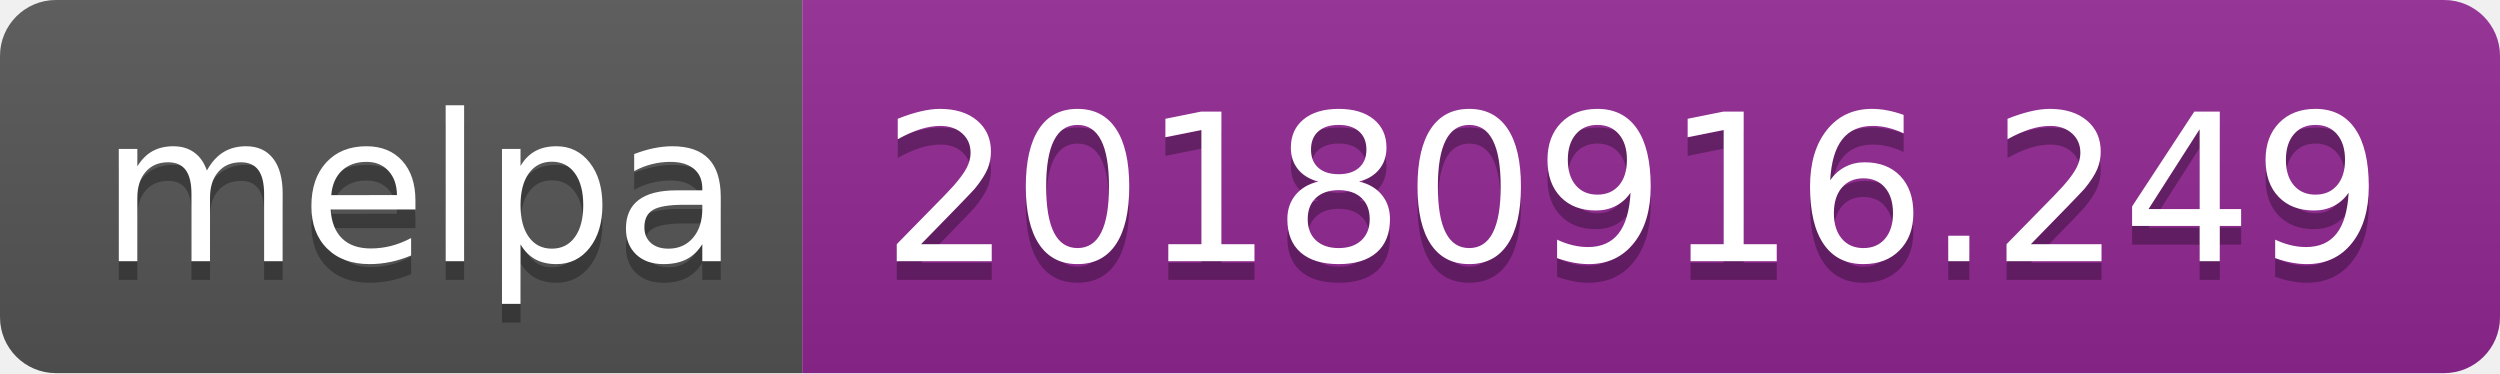
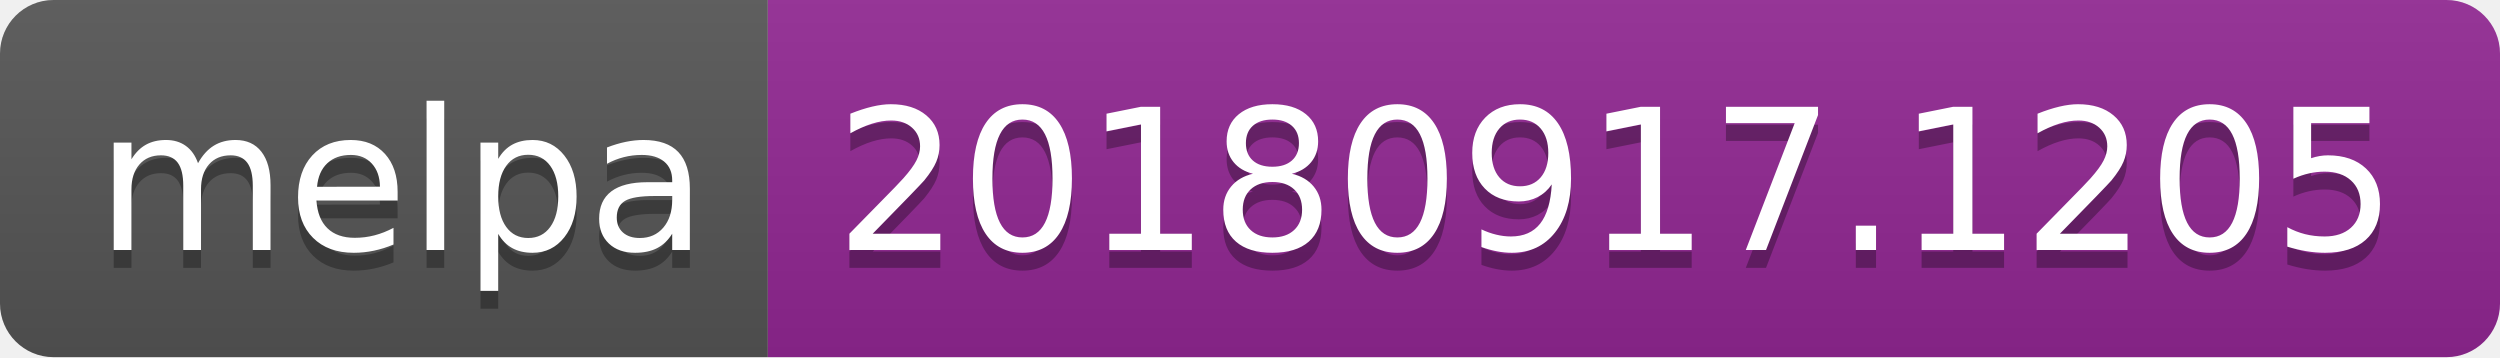
- <svg xmlns="http://www.w3.org/2000/svg" width="134" height="20">
+ <svg xmlns="http://www.w3.org/2000/svg" width="140" height="20">
  <linearGradient id="b" x2="0" y2="100%">
    <stop offset="0" stop-color="#bbb" stop-opacity=".1" />
    <stop offset="1" stop-opacity=".1" />
  </linearGradient>
  <clipPath id="a">
-     <rect width="134" height="20" rx="3" fill="#fff" />
+     <rect width="140" height="20" rx="3" fill="#fff" />
  </clipPath>
  <g clip-path="url(#a)">
    <path fill="#555" d="M0 0h43v20H0z" />
-     <path fill="#922793" d="M43 0h91v20H43z" />
-     <path fill="url(#b)" d="M0 0h134v20H0z" />
+     <path fill="#922793" d="M43 0h97v20H43z" />
+     <path fill="url(#b)" d="M0 0h140v20H0z" />
  </g>
  <g fill="#fff" text-anchor="middle" font-family="DejaVu Sans,Verdana,Geneva,sans-serif" font-size="110">
    <text x="225" y="150" fill="#010101" fill-opacity=".3" transform="scale(.1)" textLength="330">melpa</text>
    <text x="225" y="140" transform="scale(.1)" textLength="330">melpa</text>
-     <text x="875" y="150" fill="#010101" fill-opacity=".3" transform="scale(.1)" textLength="810">20180916.249</text>
-     <text x="875" y="140" transform="scale(.1)" textLength="810">20180916.249</text>
+     <text x="905" y="150" fill="#010101" fill-opacity=".3" transform="scale(.1)" textLength="870">20180917.1205</text>
+     <text x="905" y="140" transform="scale(.1)" textLength="870">20180917.1205</text>
  </g>
</svg>
